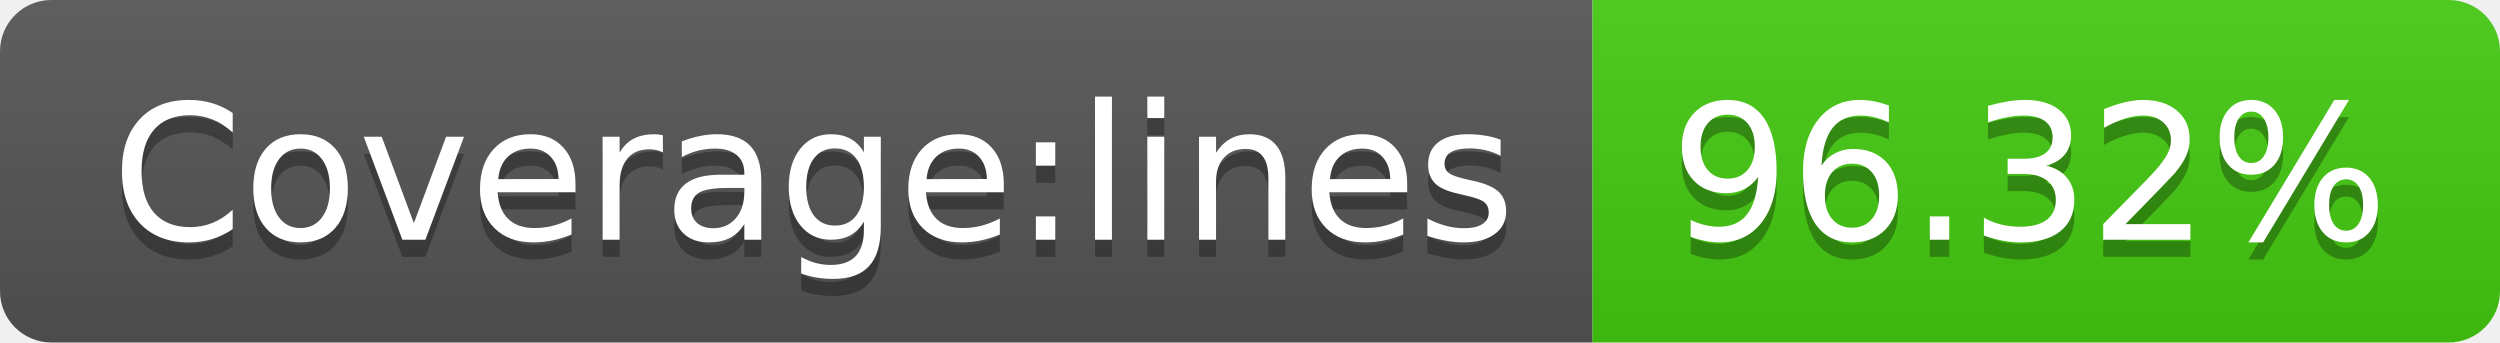
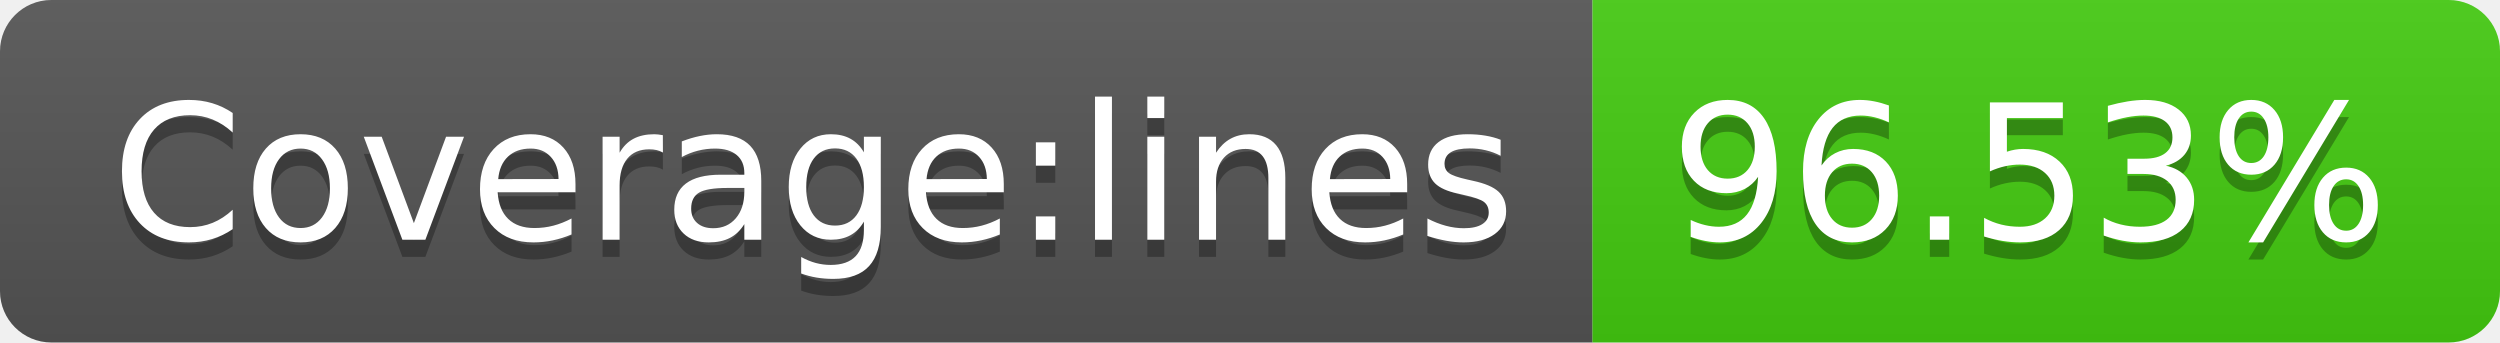
- <svg xmlns="http://www.w3.org/2000/svg" width="146" height="20" role="img" aria-label="Coverage:lines: 96.32%">
+ <svg xmlns="http://www.w3.org/2000/svg" width="146" height="20" role="img" aria-label="Coverage:lines: 96.53%">
  <linearGradient id="s" x2="0" y2="100%">
    <stop offset="0" stop-color="#bbb" stop-opacity=".1" />
    <stop offset="1" stop-opacity=".1" />
  </linearGradient>
  <clipPath id="r">
    <rect width="146" height="20" rx="3" fill="#fff" />
  </clipPath>
  <g clip-path="url(#r)">
    <rect width="93" height="20" fill="#555" />
    <rect x="93" width="53" height="20" fill="#4c1" />
    <rect width="146" height="20" fill="url(#s)" />
  </g>
  <g fill="#fff" text-anchor="middle" font-family="Verdana,Geneva,DejaVu Sans,sans-serif" text-rendering="geometricPrecision" font-size="110">
    <text aria-hidden="true" x="475" y="150" fill="#010101" fill-opacity=".3" transform="scale(.1)" textLength="830">Coverage:lines</text>
    <text x="475" y="140" transform="scale(.1)" fill="#fff" textLength="830">Coverage:lines</text>
-     <text aria-hidden="true" x="1185" y="150" fill="#010101" fill-opacity=".3" transform="scale(.1)" textLength="430">96.32%</text>
-     <text x="1185" y="140" transform="scale(.1)" fill="#fff" textLength="430">96.32%</text>
+     <text aria-hidden="true" x="1185" y="150" fill="#010101" fill-opacity=".3" transform="scale(.1)" textLength="430">96.53%</text>
+     <text x="1185" y="140" transform="scale(.1)" fill="#fff" textLength="430">96.53%</text>
  </g>
</svg>
